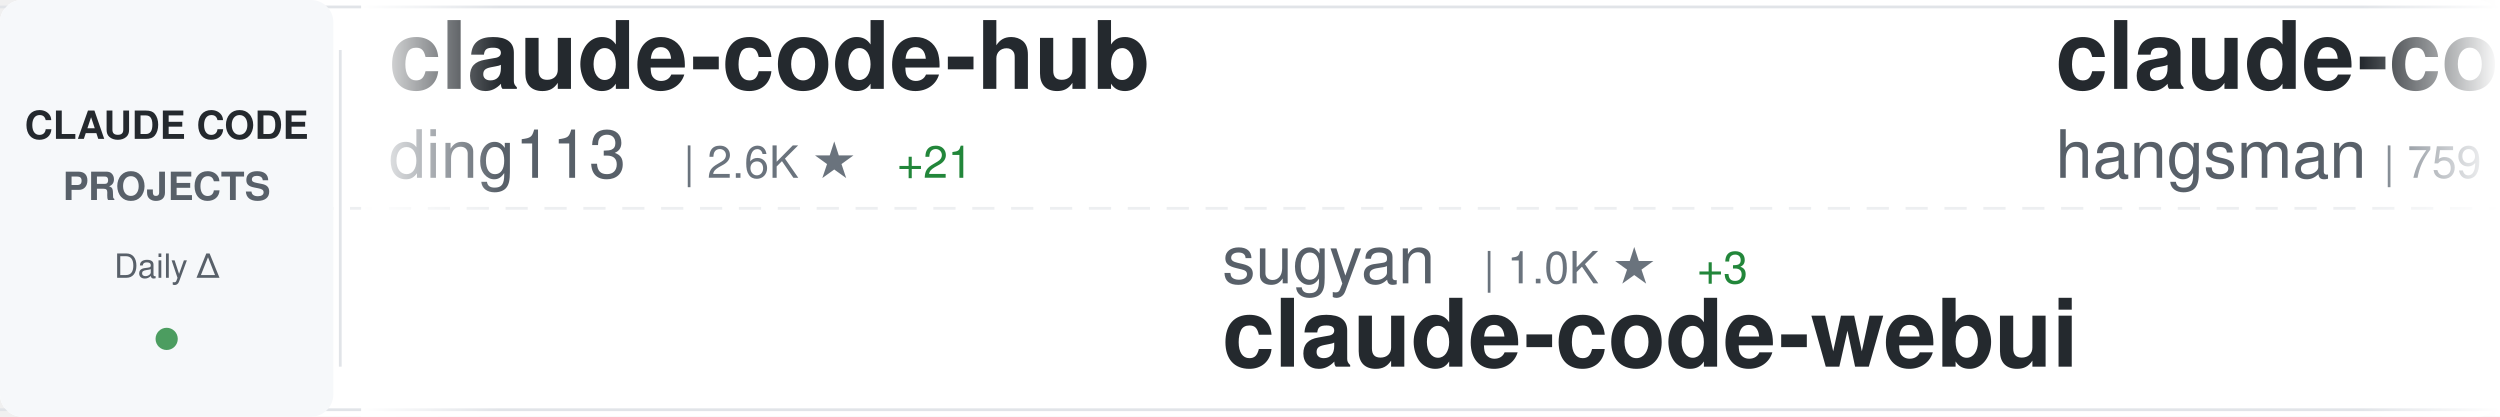
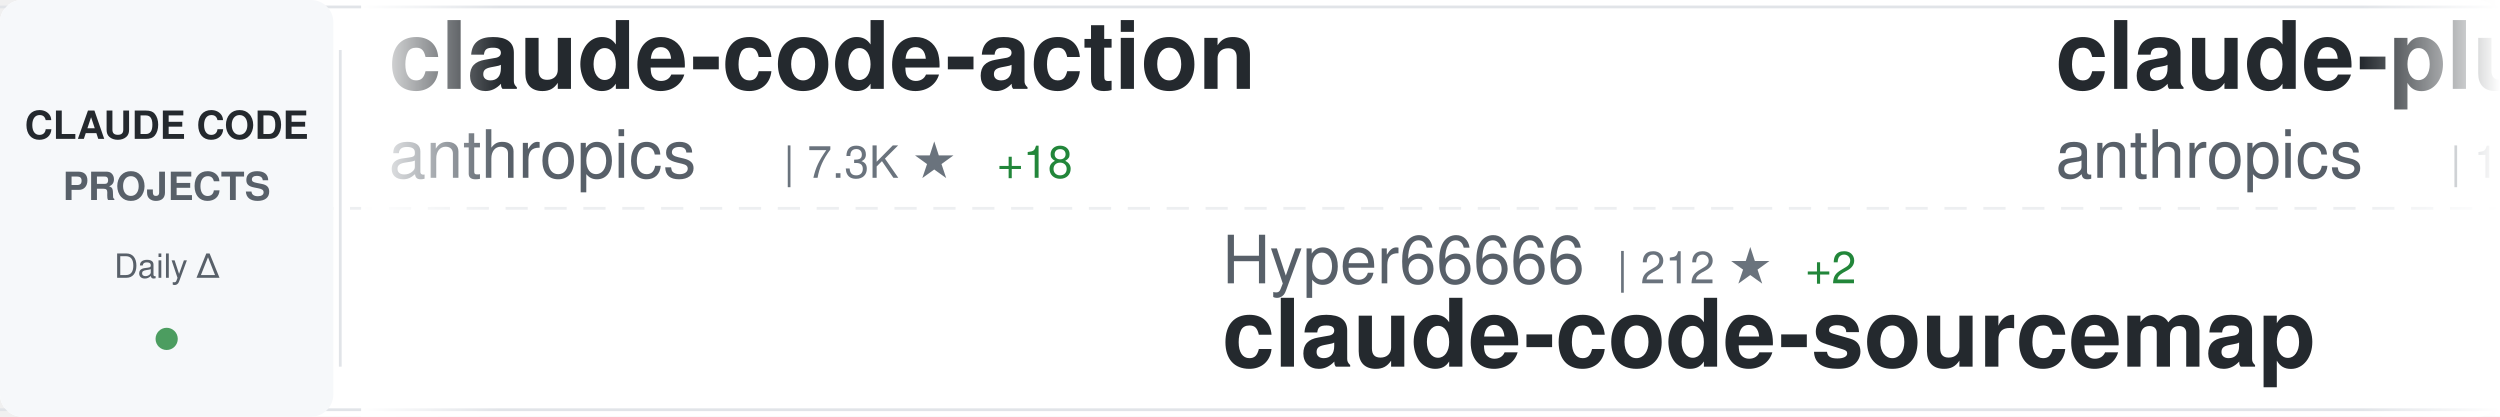
<svg xmlns="http://www.w3.org/2000/svg" width="900" height="150">
  <defs>
    <linearGradient id="awesomeLeftFade" x1="0%" y1="0%" x2="100%" y2="0%">
      <stop offset="0%" style="stop-color:#ffffff;stop-opacity:1" />
      <stop offset="100%" style="stop-color:#ffffff;stop-opacity:0" />
    </linearGradient>
    <linearGradient id="awesomeRightFade" x1="0%" y1="0%" x2="100%" y2="0%">
      <stop offset="0%" style="stop-color:#ffffff;stop-opacity:0" />
      <stop offset="100%" style="stop-color:#ffffff;stop-opacity:1" />
    </linearGradient>
  </defs>
  <rect width="900" height="150" fill="#ffffff" rx="8" />
  <rect x="0" y="2" width="900" height="1" fill="#e1e4e8" />
  <rect x="0" y="147" width="900" height="1" fill="#e1e4e8" />
  <line x1="0" y1="75" x2="900" y2="75" stroke="#e1e4e8" stroke-width="1" stroke-dasharray="8 6" opacity="0.6" />
  <rect x="0" y="0" width="120" height="150" fill="#f6f8fa" rx="8" />
  <text x="60" y="50" font-family="-apple-system, BlinkMacSystemFont, 'Segoe UI', Helvetica, Arial, sans-serif" font-size="14" font-weight="600" fill="#24292e" text-anchor="middle">CLAUDE CODE</text>
  <text x="60" y="72" font-family="-apple-system, BlinkMacSystemFont, 'Segoe UI', Helvetica, Arial, sans-serif" font-size="14" font-weight="600" fill="#586069" text-anchor="middle">PROJECTS</text>
  <text x="60" y="100" font-family="-apple-system, BlinkMacSystemFont, 'Segoe UI', Helvetica, Arial, sans-serif" font-size="12" font-weight="500" fill="#586069" text-anchor="middle">Daily Δ</text>
  <circle cx="60" cy="122" r="4" fill="#22863a" opacity="0.8" />
  <rect x="122" y="18" width="1" height="114" fill="#e1e4e8" />
  <clipPath id="awesomeTickerClip">
    <rect x="130" y="0" width="770" height="150" />
  </clipPath>
  <g clip-path="url(#awesomeTickerClip)">
    <g id="awesomeTickerItems">
      <animateTransform attributeName="transform" attributeType="XML" type="translate" from="0 0" to="-3000 0" dur="54s" repeatCount="indefinite" />
      <g transform="translate(0, 0)">
-         <text x="140" y="32" font-family="-apple-system, BlinkMacSystemFont, 'Segoe UI', Helvetica, Arial, sans-serif" font-size="34" font-weight="600" fill="#24292e">claude-code-hub</text>
-         <text x="140" y="64" font-family="-apple-system, BlinkMacSystemFont, 'Segoe UI', Helvetica, Arial, sans-serif" font-size="24" font-weight="400" fill="#586069">ding113</text>
-         <text x="246" y="64" font-family="-apple-system, BlinkMacSystemFont, 'Segoe UI', Helvetica, Arial, sans-serif" font-size="16" font-weight="500" fill="#6a737d">| 2.6K ★</text>
-         <text x="323" y="64" font-family="-apple-system, BlinkMacSystemFont, 'Segoe UI', Helvetica, Arial, sans-serif" font-size="16" font-weight="500" fill="#22863a"> +21</text>
+         <text x="140" y="32" font-family="-apple-system, BlinkMacSystemFont, 'Segoe UI', Helvetica, Arial, sans-serif" font-size="34" font-weight="600" fill="#24292e">claude-code-action</text>
+         <text x="140" y="64" font-family="-apple-system, BlinkMacSystemFont, 'Segoe UI', Helvetica, Arial, sans-serif" font-size="24" font-weight="400" fill="#586069">anthropics</text>
+         <text x="282" y="64" font-family="-apple-system, BlinkMacSystemFont, 'Segoe UI', Helvetica, Arial, sans-serif" font-size="16" font-weight="500" fill="#6a737d">| 7.3K ★</text>
+         <text x="359" y="64" font-family="-apple-system, BlinkMacSystemFont, 'Segoe UI', Helvetica, Arial, sans-serif" font-size="16" font-weight="500" fill="#22863a"> +18</text>
      </g>
      <g transform="translate(300, 0)">
-         <text x="140" y="102" font-family="-apple-system, BlinkMacSystemFont, 'Segoe UI', Helvetica, Arial, sans-serif" font-size="24" font-weight="400" fill="#586069">sugyan</text>
-         <text x="234" y="102" font-family="-apple-system, BlinkMacSystemFont, 'Segoe UI', Helvetica, Arial, sans-serif" font-size="16" font-weight="500" fill="#6a737d">| 1.0K ★</text>
-         <text x="311" y="102" font-family="-apple-system, BlinkMacSystemFont, 'Segoe UI', Helvetica, Arial, sans-serif" font-size="16" font-weight="500" fill="#22863a"> +3</text>
-         <text x="140" y="132" font-family="-apple-system, BlinkMacSystemFont, 'Segoe UI', Helvetica, Arial, sans-serif" font-size="34" font-weight="600" fill="#24292e">claude-code-webui</text>
+         <text x="140" y="102" font-family="-apple-system, BlinkMacSystemFont, 'Segoe UI', Helvetica, Arial, sans-serif" font-size="24" font-weight="400" fill="#586069">Hyper66666</text>
+         <text x="282" y="102" font-family="-apple-system, BlinkMacSystemFont, 'Segoe UI', Helvetica, Arial, sans-serif" font-size="16" font-weight="500" fill="#6a737d">| 212 ★</text>
+         <text x="350" y="102" font-family="-apple-system, BlinkMacSystemFont, 'Segoe UI', Helvetica, Arial, sans-serif" font-size="16" font-weight="500" fill="#22863a"> +2</text>
+         <text x="140" y="132" font-family="-apple-system, BlinkMacSystemFont, 'Segoe UI', Helvetica, Arial, sans-serif" font-size="34" font-weight="600" fill="#24292e">claude-code-sourcemap</text>
      </g>
      <g transform="translate(600, 0)">
-         <text x="140" y="32" font-family="-apple-system, BlinkMacSystemFont, 'Segoe UI', Helvetica, Arial, sans-serif" font-size="34" font-weight="600" fill="#24292e">claude-code-source</text>
-         <text x="140" y="64" font-family="-apple-system, BlinkMacSystemFont, 'Segoe UI', Helvetica, Arial, sans-serif" font-size="24" font-weight="400" fill="#586069">hangsman</text>
-         <text x="258" y="64" font-family="-apple-system, BlinkMacSystemFont, 'Segoe UI', Helvetica, Arial, sans-serif" font-size="16" font-weight="500" fill="#6a737d">| 759 ★</text>
-         <text x="326" y="64" font-family="-apple-system, BlinkMacSystemFont, 'Segoe UI', Helvetica, Arial, sans-serif" font-size="16" font-weight="500" fill="#22863a"> +2</text>
+         <text x="140" y="32" font-family="-apple-system, BlinkMacSystemFont, 'Segoe UI', Helvetica, Arial, sans-serif" font-size="34" font-weight="600" fill="#24292e">claude-plugins-official</text>
+         <text x="140" y="64" font-family="-apple-system, BlinkMacSystemFont, 'Segoe UI', Helvetica, Arial, sans-serif" font-size="24" font-weight="400" fill="#586069">anthropics</text>
+         <text x="282" y="64" font-family="-apple-system, BlinkMacSystemFont, 'Segoe UI', Helvetica, Arial, sans-serif" font-size="16" font-weight="500" fill="#6a737d">| 17.7K ★</text>
+         <text x="368" y="64" font-family="-apple-system, BlinkMacSystemFont, 'Segoe UI', Helvetica, Arial, sans-serif" font-size="16" font-weight="500" fill="#22863a"> +74</text>
      </g>
      <g transform="translate(900, 0)">
-         <text x="140" y="102" font-family="-apple-system, BlinkMacSystemFont, 'Segoe UI', Helvetica, Arial, sans-serif" font-size="24" font-weight="400" fill="#586069">https-deeplearning-ai</text>
-         <text x="414" y="102" font-family="-apple-system, BlinkMacSystemFont, 'Segoe UI', Helvetica, Arial, sans-serif" font-size="16" font-weight="500" fill="#6a737d">| 494 ★</text>
-         <text x="140" y="132" font-family="-apple-system, BlinkMacSystemFont, 'Segoe UI', Helvetica, Arial, sans-serif" font-size="34" font-weight="600" fill="#24292e">sc-claude-code-files</text>
+         <text x="140" y="102" font-family="-apple-system, BlinkMacSystemFont, 'Segoe UI', Helvetica, Arial, sans-serif" font-size="24" font-weight="400" fill="#586069">1rgs</text>
+         <text x="210" y="102" font-family="-apple-system, BlinkMacSystemFont, 'Segoe UI', Helvetica, Arial, sans-serif" font-size="16" font-weight="500" fill="#6a737d">| 3.5K ★</text>
+         <text x="287" y="102" font-family="-apple-system, BlinkMacSystemFont, 'Segoe UI', Helvetica, Arial, sans-serif" font-size="16" font-weight="500" fill="#22863a"> +5</text>
+         <text x="140" y="132" font-family="-apple-system, BlinkMacSystemFont, 'Segoe UI', Helvetica, Arial, sans-serif" font-size="34" font-weight="600" fill="#24292e">claude-code-proxy</text>
      </g>
      <g transform="translate(1200, 0)">
-         <text x="140" y="32" font-family="-apple-system, BlinkMacSystemFont, 'Segoe UI', Helvetica, Arial, sans-serif" font-size="34" font-weight="600" fill="#24292e">claude-code-source-code</text>
-         <text x="140" y="64" font-family="-apple-system, BlinkMacSystemFont, 'Segoe UI', Helvetica, Arial, sans-serif" font-size="24" font-weight="400" fill="#586069">777genius</text>
-         <text x="270" y="64" font-family="-apple-system, BlinkMacSystemFont, 'Segoe UI', Helvetica, Arial, sans-serif" font-size="16" font-weight="500" fill="#6a737d">| 899 ★</text>
+         <text x="140" y="32" font-family="-apple-system, BlinkMacSystemFont, 'Segoe UI', Helvetica, Arial, sans-serif" font-size="34" font-weight="600" fill="#24292e">claude-code-tudou</text>
+         <text x="140" y="64" font-family="-apple-system, BlinkMacSystemFont, 'Segoe UI', Helvetica, Arial, sans-serif" font-size="24" font-weight="400" fill="#586069">AICoderTudou</text>
+         <text x="306" y="64" font-family="-apple-system, BlinkMacSystemFont, 'Segoe UI', Helvetica, Arial, sans-serif" font-size="16" font-weight="500" fill="#6a737d">| 496 ★</text>
+         <text x="374" y="64" font-family="-apple-system, BlinkMacSystemFont, 'Segoe UI', Helvetica, Arial, sans-serif" font-size="16" font-weight="500" fill="#22863a"> +2</text>
      </g>
      <g transform="translate(1500, 0)">
+         <text x="140" y="102" font-family="-apple-system, BlinkMacSystemFont, 'Segoe UI', Helvetica, Arial, sans-serif" font-size="24" font-weight="400" fill="#586069">luongnv89</text>
+         <text x="270" y="102" font-family="-apple-system, BlinkMacSystemFont, 'Segoe UI', Helvetica, Arial, sans-serif" font-size="16" font-weight="500" fill="#6a737d">| 28.6K ★</text>
+         <text x="356" y="102" font-family="-apple-system, BlinkMacSystemFont, 'Segoe UI', Helvetica, Arial, sans-serif" font-size="16" font-weight="500" fill="#22863a"> +203</text>
+         <text x="140" y="132" font-family="-apple-system, BlinkMacSystemFont, 'Segoe UI', Helvetica, Arial, sans-serif" font-size="34" font-weight="600" fill="#24292e">claude-howto</text>
+       </g>
+       <g transform="translate(1800, 0)">
+         <text x="140" y="32" font-family="-apple-system, BlinkMacSystemFont, 'Segoe UI', Helvetica, Arial, sans-serif" font-size="34" font-weight="600" fill="#24292e">Claude-code</text>
+         <text x="140" y="64" font-family="-apple-system, BlinkMacSystemFont, 'Segoe UI', Helvetica, Arial, sans-serif" font-size="24" font-weight="400" fill="#586069">zstmfhy</text>
+         <text x="246" y="64" font-family="-apple-system, BlinkMacSystemFont, 'Segoe UI', Helvetica, Arial, sans-serif" font-size="16" font-weight="500" fill="#6a737d">| 190 ★</text>
+       </g>
+       <g transform="translate(2100, 0)">
        <text x="140" y="102" font-family="-apple-system, BlinkMacSystemFont, 'Segoe UI', Helvetica, Arial, sans-serif" font-size="24" font-weight="400" fill="#586069">rohitg00</text>
        <text x="258" y="102" font-family="-apple-system, BlinkMacSystemFont, 'Segoe UI', Helvetica, Arial, sans-serif" font-size="16" font-weight="500" fill="#6a737d">| 1.4K ★</text>
        <text x="335" y="102" font-family="-apple-system, BlinkMacSystemFont, 'Segoe UI', Helvetica, Arial, sans-serif" font-size="16" font-weight="500" fill="#22863a"> +16</text>
        <text x="140" y="132" font-family="-apple-system, BlinkMacSystemFont, 'Segoe UI', Helvetica, Arial, sans-serif" font-size="34" font-weight="600" fill="#24292e">awesome-claude-code-tool...</text>
      </g>
-       <g transform="translate(1800, 0)">
-         <text x="140" y="32" font-family="-apple-system, BlinkMacSystemFont, 'Segoe UI', Helvetica, Arial, sans-serif" font-size="34" font-weight="600" fill="#24292e">claude-code-prompts</text>
-         <text x="140" y="64" font-family="-apple-system, BlinkMacSystemFont, 'Segoe UI', Helvetica, Arial, sans-serif" font-size="24" font-weight="400" fill="#586069">repowise-dev</text>
-         <text x="306" y="64" font-family="-apple-system, BlinkMacSystemFont, 'Segoe UI', Helvetica, Arial, sans-serif" font-size="16" font-weight="500" fill="#6a737d">| 961 ★</text>
-         <text x="374" y="64" font-family="-apple-system, BlinkMacSystemFont, 'Segoe UI', Helvetica, Arial, sans-serif" font-size="16" font-weight="500" fill="#22863a"> +6</text>
-       </g>
-       <g transform="translate(2100, 0)">
-         <text x="140" y="102" font-family="-apple-system, BlinkMacSystemFont, 'Segoe UI', Helvetica, Arial, sans-serif" font-size="24" font-weight="400" fill="#586069">carlvellotti</text>
-         <text x="306" y="102" font-family="-apple-system, BlinkMacSystemFont, 'Segoe UI', Helvetica, Arial, sans-serif" font-size="16" font-weight="500" fill="#6a737d">| 1.9K ★</text>
-         <text x="383" y="102" font-family="-apple-system, BlinkMacSystemFont, 'Segoe UI', Helvetica, Arial, sans-serif" font-size="16" font-weight="500" fill="#22863a"> +18</text>
-         <text x="140" y="132" font-family="-apple-system, BlinkMacSystemFont, 'Segoe UI', Helvetica, Arial, sans-serif" font-size="34" font-weight="600" fill="#24292e">claude-code-pm-course</text>
-       </g>
      <g transform="translate(2400, 0)">
-         <text x="140" y="32" font-family="-apple-system, BlinkMacSystemFont, 'Segoe UI', Helvetica, Arial, sans-serif" font-size="34" font-weight="600" fill="#24292e">claude-code-spec-workflo...</text>
-         <text x="140" y="64" font-family="-apple-system, BlinkMacSystemFont, 'Segoe UI', Helvetica, Arial, sans-serif" font-size="24" font-weight="400" fill="#586069">Pimzino</text>
-         <text x="246" y="64" font-family="-apple-system, BlinkMacSystemFont, 'Segoe UI', Helvetica, Arial, sans-serif" font-size="16" font-weight="500" fill="#6a737d">| 3.7K ★</text>
-         <text x="323" y="64" font-family="-apple-system, BlinkMacSystemFont, 'Segoe UI', Helvetica, Arial, sans-serif" font-size="16" font-weight="500" fill="#22863a"> +9</text>
+         <text x="140" y="32" font-family="-apple-system, BlinkMacSystemFont, 'Segoe UI', Helvetica, Arial, sans-serif" font-size="34" font-weight="600" fill="#24292e">ClaudeCodeAgents</text>
+         <text x="140" y="64" font-family="-apple-system, BlinkMacSystemFont, 'Segoe UI', Helvetica, Arial, sans-serif" font-size="24" font-weight="400" fill="#586069">darcyegb</text>
+         <text x="258" y="64" font-family="-apple-system, BlinkMacSystemFont, 'Segoe UI', Helvetica, Arial, sans-serif" font-size="16" font-weight="500" fill="#6a737d">| 672 ★</text>
+         <text x="326" y="64" font-family="-apple-system, BlinkMacSystemFont, 'Segoe UI', Helvetica, Arial, sans-serif" font-size="16" font-weight="500" fill="#22863a"> +4</text>
      </g>
      <g transform="translate(2700, 0)">
-         <text x="140" y="102" font-family="-apple-system, BlinkMacSystemFont, 'Segoe UI', Helvetica, Arial, sans-serif" font-size="24" font-weight="400" fill="#586069">kodu-ai</text>
-         <text x="246" y="102" font-family="-apple-system, BlinkMacSystemFont, 'Segoe UI', Helvetica, Arial, sans-serif" font-size="16" font-weight="500" fill="#6a737d">| 5.3K ★</text>
-         <text x="323" y="102" font-family="-apple-system, BlinkMacSystemFont, 'Segoe UI', Helvetica, Arial, sans-serif" font-size="16" font-weight="500" fill="#22863a"> +1</text>
-         <text x="140" y="132" font-family="-apple-system, BlinkMacSystemFont, 'Segoe UI', Helvetica, Arial, sans-serif" font-size="34" font-weight="600" fill="#24292e">claude-coder</text>
+         <text x="140" y="102" font-family="-apple-system, BlinkMacSystemFont, 'Segoe UI', Helvetica, Arial, sans-serif" font-size="24" font-weight="400" fill="#586069">shanraisshan</text>
+         <text x="306" y="102" font-family="-apple-system, BlinkMacSystemFont, 'Segoe UI', Helvetica, Arial, sans-serif" font-size="16" font-weight="500" fill="#6a737d">| 47.8K ★</text>
+         <text x="392" y="102" font-family="-apple-system, BlinkMacSystemFont, 'Segoe UI', Helvetica, Arial, sans-serif" font-size="16" font-weight="500" fill="#22863a"> +246</text>
+         <text x="140" y="132" font-family="-apple-system, BlinkMacSystemFont, 'Segoe UI', Helvetica, Arial, sans-serif" font-size="34" font-weight="600" fill="#24292e">claude-code-best-practic...</text>
      </g>
      <g transform="translate(3000, 0)">
-         <text x="140" y="32" font-family="-apple-system, BlinkMacSystemFont, 'Segoe UI', Helvetica, Arial, sans-serif" font-size="34" font-weight="600" fill="#24292e">claude-code-hub</text>
-         <text x="140" y="64" font-family="-apple-system, BlinkMacSystemFont, 'Segoe UI', Helvetica, Arial, sans-serif" font-size="24" font-weight="400" fill="#586069">ding113</text>
-         <text x="246" y="64" font-family="-apple-system, BlinkMacSystemFont, 'Segoe UI', Helvetica, Arial, sans-serif" font-size="16" font-weight="500" fill="#6a737d">| 2.6K ★</text>
-         <text x="323" y="64" font-family="-apple-system, BlinkMacSystemFont, 'Segoe UI', Helvetica, Arial, sans-serif" font-size="16" font-weight="500" fill="#22863a"> +21</text>
+         <text x="140" y="32" font-family="-apple-system, BlinkMacSystemFont, 'Segoe UI', Helvetica, Arial, sans-serif" font-size="34" font-weight="600" fill="#24292e">claude-code-action</text>
+         <text x="140" y="64" font-family="-apple-system, BlinkMacSystemFont, 'Segoe UI', Helvetica, Arial, sans-serif" font-size="24" font-weight="400" fill="#586069">anthropics</text>
+         <text x="282" y="64" font-family="-apple-system, BlinkMacSystemFont, 'Segoe UI', Helvetica, Arial, sans-serif" font-size="16" font-weight="500" fill="#6a737d">| 7.3K ★</text>
+         <text x="359" y="64" font-family="-apple-system, BlinkMacSystemFont, 'Segoe UI', Helvetica, Arial, sans-serif" font-size="16" font-weight="500" fill="#22863a"> +18</text>
      </g>
      <g transform="translate(3300, 0)">
-         <text x="140" y="102" font-family="-apple-system, BlinkMacSystemFont, 'Segoe UI', Helvetica, Arial, sans-serif" font-size="24" font-weight="400" fill="#586069">sugyan</text>
-         <text x="234" y="102" font-family="-apple-system, BlinkMacSystemFont, 'Segoe UI', Helvetica, Arial, sans-serif" font-size="16" font-weight="500" fill="#6a737d">| 1.0K ★</text>
-         <text x="311" y="102" font-family="-apple-system, BlinkMacSystemFont, 'Segoe UI', Helvetica, Arial, sans-serif" font-size="16" font-weight="500" fill="#22863a"> +3</text>
-         <text x="140" y="132" font-family="-apple-system, BlinkMacSystemFont, 'Segoe UI', Helvetica, Arial, sans-serif" font-size="34" font-weight="600" fill="#24292e">claude-code-webui</text>
+         <text x="140" y="102" font-family="-apple-system, BlinkMacSystemFont, 'Segoe UI', Helvetica, Arial, sans-serif" font-size="24" font-weight="400" fill="#586069">Hyper66666</text>
+         <text x="282" y="102" font-family="-apple-system, BlinkMacSystemFont, 'Segoe UI', Helvetica, Arial, sans-serif" font-size="16" font-weight="500" fill="#6a737d">| 212 ★</text>
+         <text x="350" y="102" font-family="-apple-system, BlinkMacSystemFont, 'Segoe UI', Helvetica, Arial, sans-serif" font-size="16" font-weight="500" fill="#22863a"> +2</text>
+         <text x="140" y="132" font-family="-apple-system, BlinkMacSystemFont, 'Segoe UI', Helvetica, Arial, sans-serif" font-size="34" font-weight="600" fill="#24292e">claude-code-sourcemap</text>
      </g>
      <g transform="translate(3600, 0)">
-         <text x="140" y="32" font-family="-apple-system, BlinkMacSystemFont, 'Segoe UI', Helvetica, Arial, sans-serif" font-size="34" font-weight="600" fill="#24292e">claude-code-source</text>
-         <text x="140" y="64" font-family="-apple-system, BlinkMacSystemFont, 'Segoe UI', Helvetica, Arial, sans-serif" font-size="24" font-weight="400" fill="#586069">hangsman</text>
-         <text x="258" y="64" font-family="-apple-system, BlinkMacSystemFont, 'Segoe UI', Helvetica, Arial, sans-serif" font-size="16" font-weight="500" fill="#6a737d">| 759 ★</text>
-         <text x="326" y="64" font-family="-apple-system, BlinkMacSystemFont, 'Segoe UI', Helvetica, Arial, sans-serif" font-size="16" font-weight="500" fill="#22863a"> +2</text>
+         <text x="140" y="32" font-family="-apple-system, BlinkMacSystemFont, 'Segoe UI', Helvetica, Arial, sans-serif" font-size="34" font-weight="600" fill="#24292e">claude-plugins-official</text>
+         <text x="140" y="64" font-family="-apple-system, BlinkMacSystemFont, 'Segoe UI', Helvetica, Arial, sans-serif" font-size="24" font-weight="400" fill="#586069">anthropics</text>
+         <text x="282" y="64" font-family="-apple-system, BlinkMacSystemFont, 'Segoe UI', Helvetica, Arial, sans-serif" font-size="16" font-weight="500" fill="#6a737d">| 17.7K ★</text>
+         <text x="368" y="64" font-family="-apple-system, BlinkMacSystemFont, 'Segoe UI', Helvetica, Arial, sans-serif" font-size="16" font-weight="500" fill="#22863a"> +74</text>
      </g>
      <g transform="translate(3900, 0)">
-         <text x="140" y="102" font-family="-apple-system, BlinkMacSystemFont, 'Segoe UI', Helvetica, Arial, sans-serif" font-size="24" font-weight="400" fill="#586069">https-deeplearning-ai</text>
-         <text x="414" y="102" font-family="-apple-system, BlinkMacSystemFont, 'Segoe UI', Helvetica, Arial, sans-serif" font-size="16" font-weight="500" fill="#6a737d">| 494 ★</text>
-         <text x="140" y="132" font-family="-apple-system, BlinkMacSystemFont, 'Segoe UI', Helvetica, Arial, sans-serif" font-size="34" font-weight="600" fill="#24292e">sc-claude-code-files</text>
+         <text x="140" y="102" font-family="-apple-system, BlinkMacSystemFont, 'Segoe UI', Helvetica, Arial, sans-serif" font-size="24" font-weight="400" fill="#586069">1rgs</text>
+         <text x="210" y="102" font-family="-apple-system, BlinkMacSystemFont, 'Segoe UI', Helvetica, Arial, sans-serif" font-size="16" font-weight="500" fill="#6a737d">| 3.5K ★</text>
+         <text x="287" y="102" font-family="-apple-system, BlinkMacSystemFont, 'Segoe UI', Helvetica, Arial, sans-serif" font-size="16" font-weight="500" fill="#22863a"> +5</text>
+         <text x="140" y="132" font-family="-apple-system, BlinkMacSystemFont, 'Segoe UI', Helvetica, Arial, sans-serif" font-size="34" font-weight="600" fill="#24292e">claude-code-proxy</text>
      </g>
    </g>
  </g>
  <rect x="130" y="0" width="50" height="150" fill="url(#awesomeLeftFade)" />
  <rect x="850" y="0" width="50" height="150" fill="url(#awesomeRightFade)" />
</svg>
